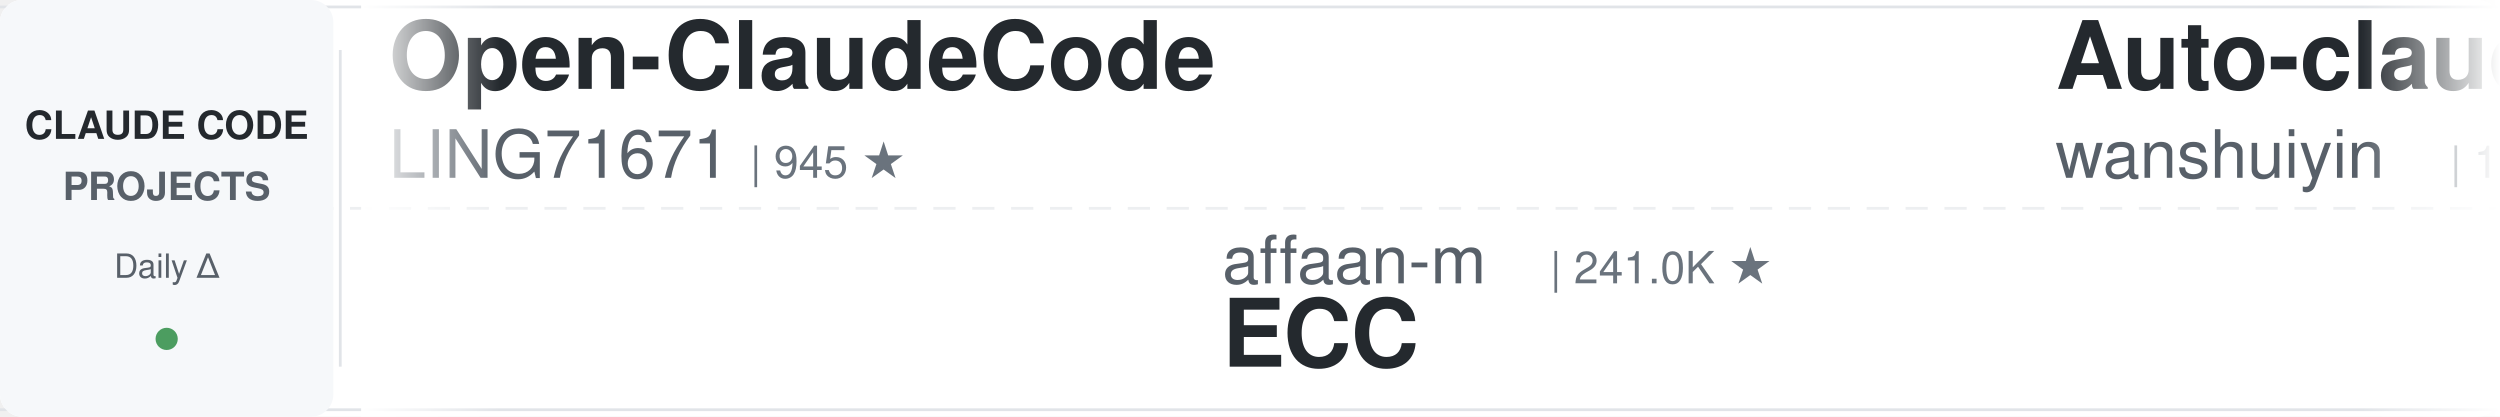
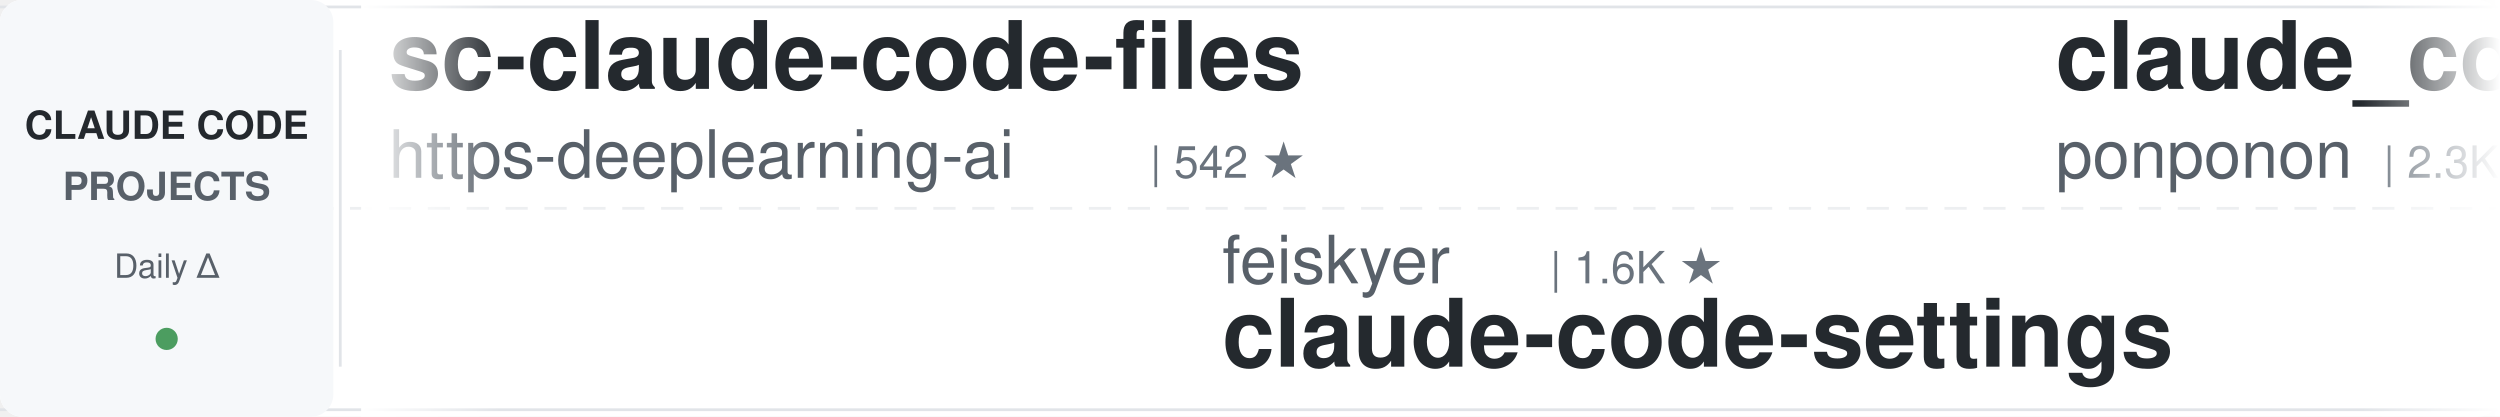
<svg xmlns="http://www.w3.org/2000/svg" width="900" height="150">
  <defs>
    <linearGradient id="leftFade" x1="0%" y1="0%" x2="100%" y2="0%">
      <stop offset="0%" style="stop-color:#ffffff;stop-opacity:1" />
      <stop offset="100%" style="stop-color:#ffffff;stop-opacity:0" />
    </linearGradient>
    <linearGradient id="rightFade" x1="0%" y1="0%" x2="100%" y2="0%">
      <stop offset="0%" style="stop-color:#ffffff;stop-opacity:0" />
      <stop offset="100%" style="stop-color:#ffffff;stop-opacity:1" />
    </linearGradient>
  </defs>
  <rect width="900" height="150" fill="#ffffff" rx="8" />
  <rect x="0" y="2" width="900" height="1" fill="#e1e4e8" />
  <rect x="0" y="147" width="900" height="1" fill="#e1e4e8" />
  <line x1="0" y1="75" x2="900" y2="75" stroke="#e1e4e8" stroke-width="1" stroke-dasharray="8 6" opacity="0.6" />
  <rect x="0" y="0" width="120" height="150" fill="#f6f8fa" rx="8" />
  <text x="60" y="50" font-family="-apple-system, BlinkMacSystemFont, 'Segoe UI', Helvetica, Arial, sans-serif" font-size="14" font-weight="600" fill="#24292e" text-anchor="middle">CLAUDE CODE</text>
  <text x="60" y="72" font-family="-apple-system, BlinkMacSystemFont, 'Segoe UI', Helvetica, Arial, sans-serif" font-size="14" font-weight="600" fill="#586069" text-anchor="middle">PROJECTS</text>
  <text x="60" y="100" font-family="-apple-system, BlinkMacSystemFont, 'Segoe UI', Helvetica, Arial, sans-serif" font-size="12" font-weight="500" fill="#586069" text-anchor="middle">Daily Δ</text>
  <circle cx="60" cy="122" r="4" fill="#22863a" opacity="0.8" />
  <rect x="122" y="18" width="1" height="114" fill="#e1e4e8" />
  <clipPath id="tickerClip">
    <rect x="130" y="0" width="770" height="150" />
  </clipPath>
  <g clip-path="url(#tickerClip)">
    <g id="tickerItems">
      <animateTransform attributeName="transform" attributeType="XML" type="translate" from="0 0" to="-3000 0" dur="54s" repeatCount="indefinite" />
      <g transform="translate(0, 0)">
-         <text x="140" y="32" font-family="-apple-system, BlinkMacSystemFont, 'Segoe UI', Helvetica, Arial, sans-serif" font-size="34" font-weight="600" fill="#24292e">Open-ClaudeCode</text>
-         <text x="140" y="64" font-family="-apple-system, BlinkMacSystemFont, 'Segoe UI', Helvetica, Arial, sans-serif" font-size="24" font-weight="400" fill="#586069">LING71671</text>
-         <text x="270" y="64" font-family="-apple-system, BlinkMacSystemFont, 'Segoe UI', Helvetica, Arial, sans-serif" font-size="16" font-weight="500" fill="#6a737d">| 945 ★</text>
+         <text x="140" y="32" font-family="-apple-system, BlinkMacSystemFont, 'Segoe UI', Helvetica, Arial, sans-serif" font-size="34" font-weight="600" fill="#24292e">sc-claude-code-files</text>
+         <text x="140" y="64" font-family="-apple-system, BlinkMacSystemFont, 'Segoe UI', Helvetica, Arial, sans-serif" font-size="24" font-weight="400" fill="#586069">https-deeplearning-ai</text>
+         <text x="414" y="64" font-family="-apple-system, BlinkMacSystemFont, 'Segoe UI', Helvetica, Arial, sans-serif" font-size="16" font-weight="500" fill="#6a737d">| 542 ★</text>
      </g>
      <g transform="translate(300, 0)">
-         <text x="140" y="102" font-family="-apple-system, BlinkMacSystemFont, 'Segoe UI', Helvetica, Arial, sans-serif" font-size="24" font-weight="400" fill="#586069">affaan-m</text>
-         <text x="258" y="102" font-family="-apple-system, BlinkMacSystemFont, 'Segoe UI', Helvetica, Arial, sans-serif" font-size="16" font-weight="500" fill="#6a737d">| 241.0K ★</text>
-         <text x="140" y="132" font-family="-apple-system, BlinkMacSystemFont, 'Segoe UI', Helvetica, Arial, sans-serif" font-size="34" font-weight="600" fill="#24292e">ECC</text>
+         <text x="140" y="102" font-family="-apple-system, BlinkMacSystemFont, 'Segoe UI', Helvetica, Arial, sans-serif" font-size="24" font-weight="400" fill="#586069">feiskyer</text>
+         <text x="258" y="102" font-family="-apple-system, BlinkMacSystemFont, 'Segoe UI', Helvetica, Arial, sans-serif" font-size="16" font-weight="500" fill="#6a737d">| 1.6K ★</text>
+         <text x="140" y="132" font-family="-apple-system, BlinkMacSystemFont, 'Segoe UI', Helvetica, Arial, sans-serif" font-size="34" font-weight="600" fill="#24292e">claude-code-settings</text>
      </g>
      <g transform="translate(600, 0)">
-         <text x="140" y="32" font-family="-apple-system, BlinkMacSystemFont, 'Segoe UI', Helvetica, Arial, sans-serif" font-size="34" font-weight="600" fill="#24292e">Auto-claude-code-researc...</text>
-         <text x="140" y="64" font-family="-apple-system, BlinkMacSystemFont, 'Segoe UI', Helvetica, Arial, sans-serif" font-size="24" font-weight="400" fill="#586069">wanshuiyin</text>
-         <text x="282" y="64" font-family="-apple-system, BlinkMacSystemFont, 'Segoe UI', Helvetica, Arial, sans-serif" font-size="16" font-weight="500" fill="#6a737d">| 14.9K ★</text>
+         <text x="140" y="32" font-family="-apple-system, BlinkMacSystemFont, 'Segoe UI', Helvetica, Arial, sans-serif" font-size="34" font-weight="600" fill="#24292e">claude_code_src</text>
+         <text x="140" y="64" font-family="-apple-system, BlinkMacSystemFont, 'Segoe UI', Helvetica, Arial, sans-serif" font-size="24" font-weight="400" fill="#586069">ponponon</text>
+         <text x="258" y="64" font-family="-apple-system, BlinkMacSystemFont, 'Segoe UI', Helvetica, Arial, sans-serif" font-size="16" font-weight="500" fill="#6a737d">| 2.3K ★</text>
      </g>
      <g transform="translate(900, 0)">
-         <text x="140" y="102" font-family="-apple-system, BlinkMacSystemFont, 'Segoe UI', Helvetica, Arial, sans-serif" font-size="24" font-weight="400" fill="#586069">WorldFlowAI</text>
-         <text x="294" y="102" font-family="-apple-system, BlinkMacSystemFont, 'Segoe UI', Helvetica, Arial, sans-serif" font-size="16" font-weight="500" fill="#6a737d">| 1.4K ★</text>
-         <text x="140" y="132" font-family="-apple-system, BlinkMacSystemFont, 'Segoe UI', Helvetica, Arial, sans-serif" font-size="34" font-weight="600" fill="#24292e">everything-claude-code</text>
+         <text x="140" y="102" font-family="-apple-system, BlinkMacSystemFont, 'Segoe UI', Helvetica, Arial, sans-serif" font-size="24" font-weight="400" fill="#586069">alejandrobalderas</text>
+         <text x="366" y="102" font-family="-apple-system, BlinkMacSystemFont, 'Segoe UI', Helvetica, Arial, sans-serif" font-size="16" font-weight="500" fill="#6a737d">| 2.8K ★</text>
+         <text x="140" y="132" font-family="-apple-system, BlinkMacSystemFont, 'Segoe UI', Helvetica, Arial, sans-serif" font-size="34" font-weight="600" fill="#24292e">claude-code-from-source</text>
      </g>
      <g transform="translate(1200, 0)">
-         <text x="140" y="32" font-family="-apple-system, BlinkMacSystemFont, 'Segoe UI', Helvetica, Arial, sans-serif" font-size="34" font-weight="600" fill="#24292e">ClaudeCodeAgents</text>
-         <text x="140" y="64" font-family="-apple-system, BlinkMacSystemFont, 'Segoe UI', Helvetica, Arial, sans-serif" font-size="24" font-weight="400" fill="#586069">darcyegb</text>
-         <text x="258" y="64" font-family="-apple-system, BlinkMacSystemFont, 'Segoe UI', Helvetica, Arial, sans-serif" font-size="16" font-weight="500" fill="#6a737d">| 760 ★</text>
+         <text x="140" y="32" font-family="-apple-system, BlinkMacSystemFont, 'Segoe UI', Helvetica, Arial, sans-serif" font-size="34" font-weight="600" fill="#24292e">claude-code-showcase</text>
+         <text x="140" y="64" font-family="-apple-system, BlinkMacSystemFont, 'Segoe UI', Helvetica, Arial, sans-serif" font-size="24" font-weight="400" fill="#586069">ChrisWiles</text>
+         <text x="282" y="64" font-family="-apple-system, BlinkMacSystemFont, 'Segoe UI', Helvetica, Arial, sans-serif" font-size="16" font-weight="500" fill="#6a737d">| 6.0K ★</text>
      </g>
      <g transform="translate(1500, 0)">
-         <text x="140" y="102" font-family="-apple-system, BlinkMacSystemFont, 'Segoe UI', Helvetica, Arial, sans-serif" font-size="24" font-weight="400" fill="#586069">ccplugins</text>
-         <text x="270" y="102" font-family="-apple-system, BlinkMacSystemFont, 'Segoe UI', Helvetica, Arial, sans-serif" font-size="16" font-weight="500" fill="#6a737d">| 920 ★</text>
-         <text x="140" y="132" font-family="-apple-system, BlinkMacSystemFont, 'Segoe UI', Helvetica, Arial, sans-serif" font-size="34" font-weight="600" fill="#24292e">awesome-claude-code-plug...</text>
+         <text x="140" y="102" font-family="-apple-system, BlinkMacSystemFont, 'Segoe UI', Helvetica, Arial, sans-serif" font-size="24" font-weight="400" fill="#586069">Donchitos</text>
+         <text x="270" y="102" font-family="-apple-system, BlinkMacSystemFont, 'Segoe UI', Helvetica, Arial, sans-serif" font-size="16" font-weight="500" fill="#6a737d">| 24.2K ★</text>
+         <text x="140" y="132" font-family="-apple-system, BlinkMacSystemFont, 'Segoe UI', Helvetica, Arial, sans-serif" font-size="34" font-weight="600" fill="#24292e">Claude-Code-Game-Studios</text>
      </g>
      <g transform="translate(1800, 0)">
-         <text x="140" y="32" font-family="-apple-system, BlinkMacSystemFont, 'Segoe UI', Helvetica, Arial, sans-serif" font-size="34" font-weight="600" fill="#24292e">claude-code-source</text>
-         <text x="140" y="64" font-family="-apple-system, BlinkMacSystemFont, 'Segoe UI', Helvetica, Arial, sans-serif" font-size="24" font-weight="400" fill="#586069">AprilNEA</text>
-         <text x="258" y="64" font-family="-apple-system, BlinkMacSystemFont, 'Segoe UI', Helvetica, Arial, sans-serif" font-size="16" font-weight="500" fill="#6a737d">| 390 ★</text>
+         <text x="140" y="32" font-family="-apple-system, BlinkMacSystemFont, 'Segoe UI', Helvetica, Arial, sans-serif" font-size="34" font-weight="600" fill="#24292e">claude-code-action</text>
+         <text x="140" y="64" font-family="-apple-system, BlinkMacSystemFont, 'Segoe UI', Helvetica, Arial, sans-serif" font-size="24" font-weight="400" fill="#586069">anthropics</text>
+         <text x="282" y="64" font-family="-apple-system, BlinkMacSystemFont, 'Segoe UI', Helvetica, Arial, sans-serif" font-size="16" font-weight="500" fill="#6a737d">| 8.7K ★</text>
      </g>
      <g transform="translate(2100, 0)">
-         <text x="140" y="102" font-family="-apple-system, BlinkMacSystemFont, 'Segoe UI', Helvetica, Arial, sans-serif" font-size="24" font-weight="400" fill="#586069">xu-xiang</text>
-         <text x="258" y="102" font-family="-apple-system, BlinkMacSystemFont, 'Segoe UI', Helvetica, Arial, sans-serif" font-size="16" font-weight="500" fill="#6a737d">| 1.9K ★</text>
-         <text x="140" y="132" font-family="-apple-system, BlinkMacSystemFont, 'Segoe UI', Helvetica, Arial, sans-serif" font-size="34" font-weight="600" fill="#24292e">everything-claude-code-z...</text>
+         <text x="140" y="102" font-family="-apple-system, BlinkMacSystemFont, 'Segoe UI', Helvetica, Arial, sans-serif" font-size="24" font-weight="400" fill="#586069">Maciek-roboblog</text>
+         <text x="342" y="102" font-family="-apple-system, BlinkMacSystemFont, 'Segoe UI', Helvetica, Arial, sans-serif" font-size="16" font-weight="500" fill="#6a737d">| 8.6K ★</text>
+         <text x="140" y="132" font-family="-apple-system, BlinkMacSystemFont, 'Segoe UI', Helvetica, Arial, sans-serif" font-size="34" font-weight="600" fill="#24292e">Claude-Code-Usage-Monito...</text>
      </g>
      <g transform="translate(2400, 0)">
-         <text x="140" y="32" font-family="-apple-system, BlinkMacSystemFont, 'Segoe UI', Helvetica, Arial, sans-serif" font-size="34" font-weight="600" fill="#24292e">claude-code-security-rev...</text>
-         <text x="140" y="64" font-family="-apple-system, BlinkMacSystemFont, 'Segoe UI', Helvetica, Arial, sans-serif" font-size="24" font-weight="400" fill="#586069">anthropics</text>
-         <text x="282" y="64" font-family="-apple-system, BlinkMacSystemFont, 'Segoe UI', Helvetica, Arial, sans-serif" font-size="16" font-weight="500" fill="#6a737d">| 5.9K ★</text>
+         <text x="140" y="32" font-family="-apple-system, BlinkMacSystemFont, 'Segoe UI', Helvetica, Arial, sans-serif" font-size="34" font-weight="600" fill="#24292e">everything-claude-code-z...</text>
+         <text x="140" y="64" font-family="-apple-system, BlinkMacSystemFont, 'Segoe UI', Helvetica, Arial, sans-serif" font-size="24" font-weight="400" fill="#586069">xu-xiang</text>
+         <text x="258" y="64" font-family="-apple-system, BlinkMacSystemFont, 'Segoe UI', Helvetica, Arial, sans-serif" font-size="16" font-weight="500" fill="#6a737d">| 1.9K ★</text>
      </g>
      <g transform="translate(2700, 0)">
-         <text x="140" y="102" font-family="-apple-system, BlinkMacSystemFont, 'Segoe UI', Helvetica, Arial, sans-serif" font-size="24" font-weight="400" fill="#586069">shanraisshan</text>
-         <text x="306" y="102" font-family="-apple-system, BlinkMacSystemFont, 'Segoe UI', Helvetica, Arial, sans-serif" font-size="16" font-weight="500" fill="#6a737d">| 64.7K ★</text>
-         <text x="140" y="132" font-family="-apple-system, BlinkMacSystemFont, 'Segoe UI', Helvetica, Arial, sans-serif" font-size="34" font-weight="600" fill="#24292e">claude-code-best-practic...</text>
+         <text x="140" y="102" font-family="-apple-system, BlinkMacSystemFont, 'Segoe UI', Helvetica, Arial, sans-serif" font-size="24" font-weight="400" fill="#586069">anthropics</text>
+         <text x="282" y="102" font-family="-apple-system, BlinkMacSystemFont, 'Segoe UI', Helvetica, Arial, sans-serif" font-size="16" font-weight="500" fill="#6a737d">| 170.3K ★</text>
+         <text x="140" y="132" font-family="-apple-system, BlinkMacSystemFont, 'Segoe UI', Helvetica, Arial, sans-serif" font-size="34" font-weight="600" fill="#24292e">skills</text>
      </g>
      <g transform="translate(3000, 0)">
-         <text x="140" y="32" font-family="-apple-system, BlinkMacSystemFont, 'Segoe UI', Helvetica, Arial, sans-serif" font-size="34" font-weight="600" fill="#24292e">Open-ClaudeCode</text>
-         <text x="140" y="64" font-family="-apple-system, BlinkMacSystemFont, 'Segoe UI', Helvetica, Arial, sans-serif" font-size="24" font-weight="400" fill="#586069">LING71671</text>
-         <text x="270" y="64" font-family="-apple-system, BlinkMacSystemFont, 'Segoe UI', Helvetica, Arial, sans-serif" font-size="16" font-weight="500" fill="#6a737d">| 945 ★</text>
+         <text x="140" y="32" font-family="-apple-system, BlinkMacSystemFont, 'Segoe UI', Helvetica, Arial, sans-serif" font-size="34" font-weight="600" fill="#24292e">sc-claude-code-files</text>
+         <text x="140" y="64" font-family="-apple-system, BlinkMacSystemFont, 'Segoe UI', Helvetica, Arial, sans-serif" font-size="24" font-weight="400" fill="#586069">https-deeplearning-ai</text>
+         <text x="414" y="64" font-family="-apple-system, BlinkMacSystemFont, 'Segoe UI', Helvetica, Arial, sans-serif" font-size="16" font-weight="500" fill="#6a737d">| 542 ★</text>
      </g>
      <g transform="translate(3300, 0)">
-         <text x="140" y="102" font-family="-apple-system, BlinkMacSystemFont, 'Segoe UI', Helvetica, Arial, sans-serif" font-size="24" font-weight="400" fill="#586069">affaan-m</text>
-         <text x="258" y="102" font-family="-apple-system, BlinkMacSystemFont, 'Segoe UI', Helvetica, Arial, sans-serif" font-size="16" font-weight="500" fill="#6a737d">| 241.0K ★</text>
-         <text x="140" y="132" font-family="-apple-system, BlinkMacSystemFont, 'Segoe UI', Helvetica, Arial, sans-serif" font-size="34" font-weight="600" fill="#24292e">ECC</text>
+         <text x="140" y="102" font-family="-apple-system, BlinkMacSystemFont, 'Segoe UI', Helvetica, Arial, sans-serif" font-size="24" font-weight="400" fill="#586069">feiskyer</text>
+         <text x="258" y="102" font-family="-apple-system, BlinkMacSystemFont, 'Segoe UI', Helvetica, Arial, sans-serif" font-size="16" font-weight="500" fill="#6a737d">| 1.6K ★</text>
+         <text x="140" y="132" font-family="-apple-system, BlinkMacSystemFont, 'Segoe UI', Helvetica, Arial, sans-serif" font-size="34" font-weight="600" fill="#24292e">claude-code-settings</text>
      </g>
      <g transform="translate(3600, 0)">
-         <text x="140" y="32" font-family="-apple-system, BlinkMacSystemFont, 'Segoe UI', Helvetica, Arial, sans-serif" font-size="34" font-weight="600" fill="#24292e">Auto-claude-code-researc...</text>
-         <text x="140" y="64" font-family="-apple-system, BlinkMacSystemFont, 'Segoe UI', Helvetica, Arial, sans-serif" font-size="24" font-weight="400" fill="#586069">wanshuiyin</text>
-         <text x="282" y="64" font-family="-apple-system, BlinkMacSystemFont, 'Segoe UI', Helvetica, Arial, sans-serif" font-size="16" font-weight="500" fill="#6a737d">| 14.9K ★</text>
+         <text x="140" y="32" font-family="-apple-system, BlinkMacSystemFont, 'Segoe UI', Helvetica, Arial, sans-serif" font-size="34" font-weight="600" fill="#24292e">claude_code_src</text>
+         <text x="140" y="64" font-family="-apple-system, BlinkMacSystemFont, 'Segoe UI', Helvetica, Arial, sans-serif" font-size="24" font-weight="400" fill="#586069">ponponon</text>
+         <text x="258" y="64" font-family="-apple-system, BlinkMacSystemFont, 'Segoe UI', Helvetica, Arial, sans-serif" font-size="16" font-weight="500" fill="#6a737d">| 2.3K ★</text>
      </g>
      <g transform="translate(3900, 0)">
-         <text x="140" y="102" font-family="-apple-system, BlinkMacSystemFont, 'Segoe UI', Helvetica, Arial, sans-serif" font-size="24" font-weight="400" fill="#586069">WorldFlowAI</text>
-         <text x="294" y="102" font-family="-apple-system, BlinkMacSystemFont, 'Segoe UI', Helvetica, Arial, sans-serif" font-size="16" font-weight="500" fill="#6a737d">| 1.4K ★</text>
-         <text x="140" y="132" font-family="-apple-system, BlinkMacSystemFont, 'Segoe UI', Helvetica, Arial, sans-serif" font-size="34" font-weight="600" fill="#24292e">everything-claude-code</text>
+         <text x="140" y="102" font-family="-apple-system, BlinkMacSystemFont, 'Segoe UI', Helvetica, Arial, sans-serif" font-size="24" font-weight="400" fill="#586069">alejandrobalderas</text>
+         <text x="366" y="102" font-family="-apple-system, BlinkMacSystemFont, 'Segoe UI', Helvetica, Arial, sans-serif" font-size="16" font-weight="500" fill="#6a737d">| 2.8K ★</text>
+         <text x="140" y="132" font-family="-apple-system, BlinkMacSystemFont, 'Segoe UI', Helvetica, Arial, sans-serif" font-size="34" font-weight="600" fill="#24292e">claude-code-from-source</text>
      </g>
    </g>
  </g>
  <rect x="130" y="0" width="50" height="150" fill="url(#leftFade)" />
  <rect x="850" y="0" width="50" height="150" fill="url(#rightFade)" />
</svg>
